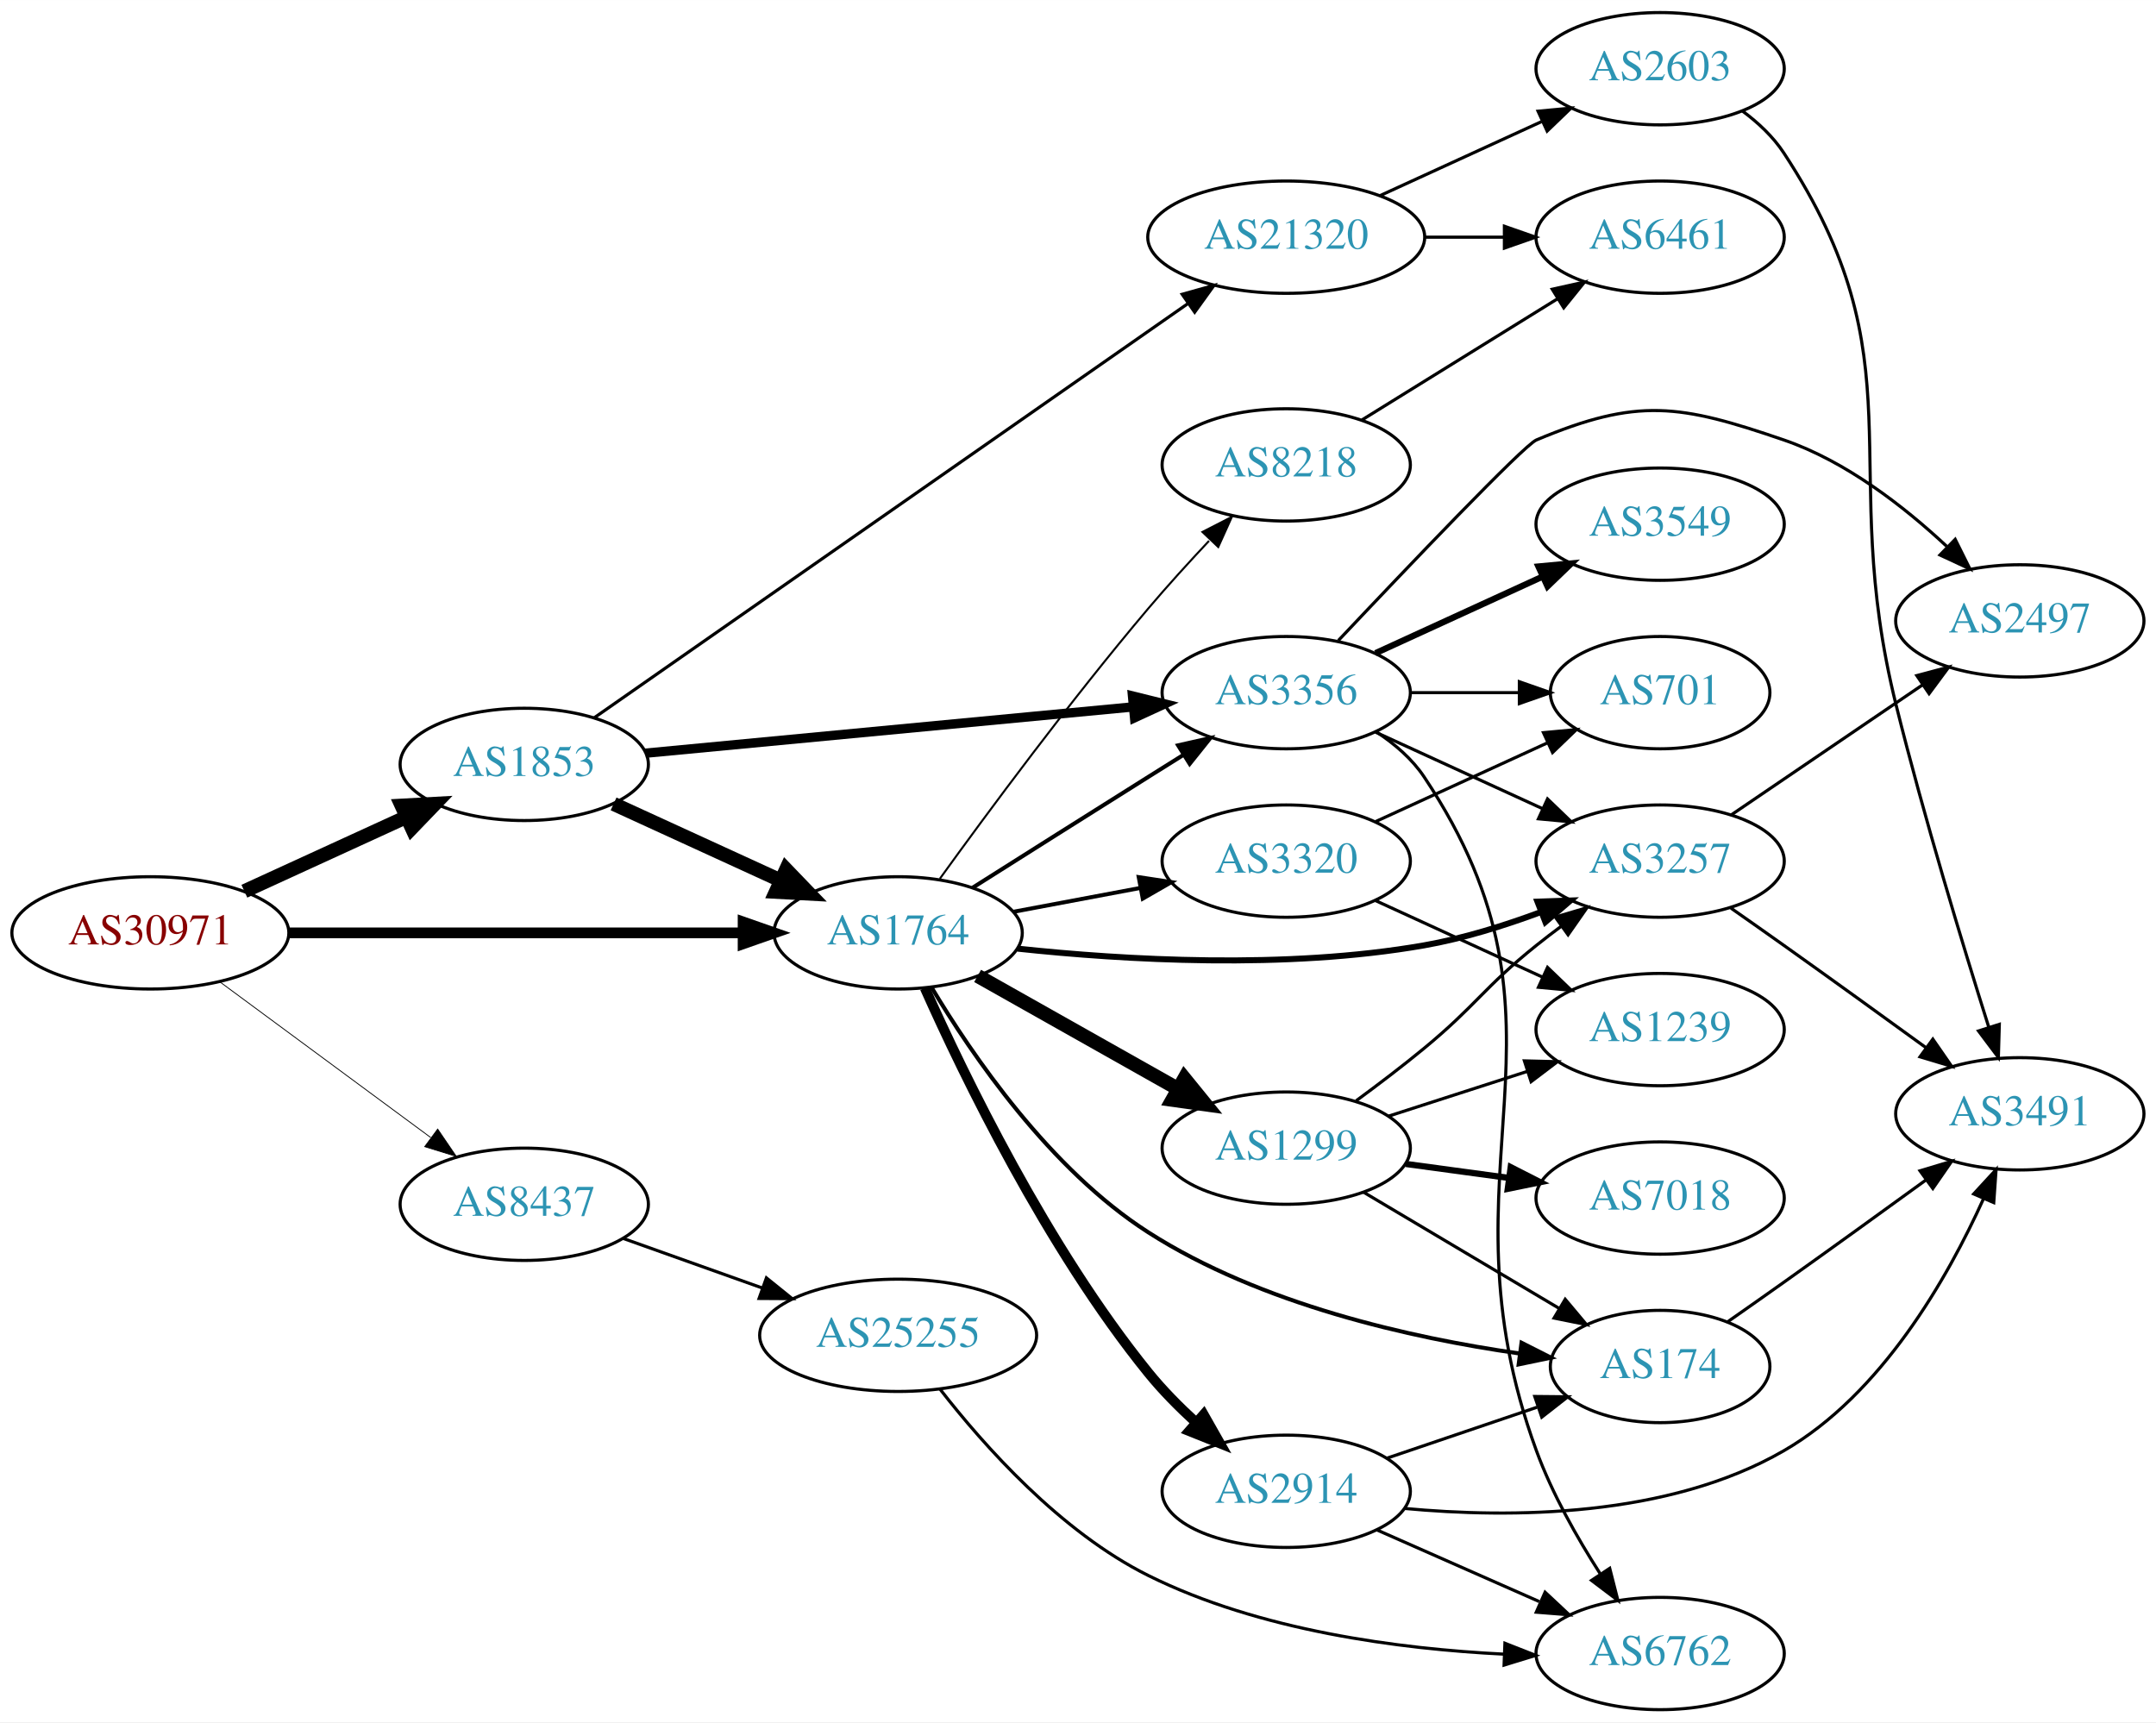
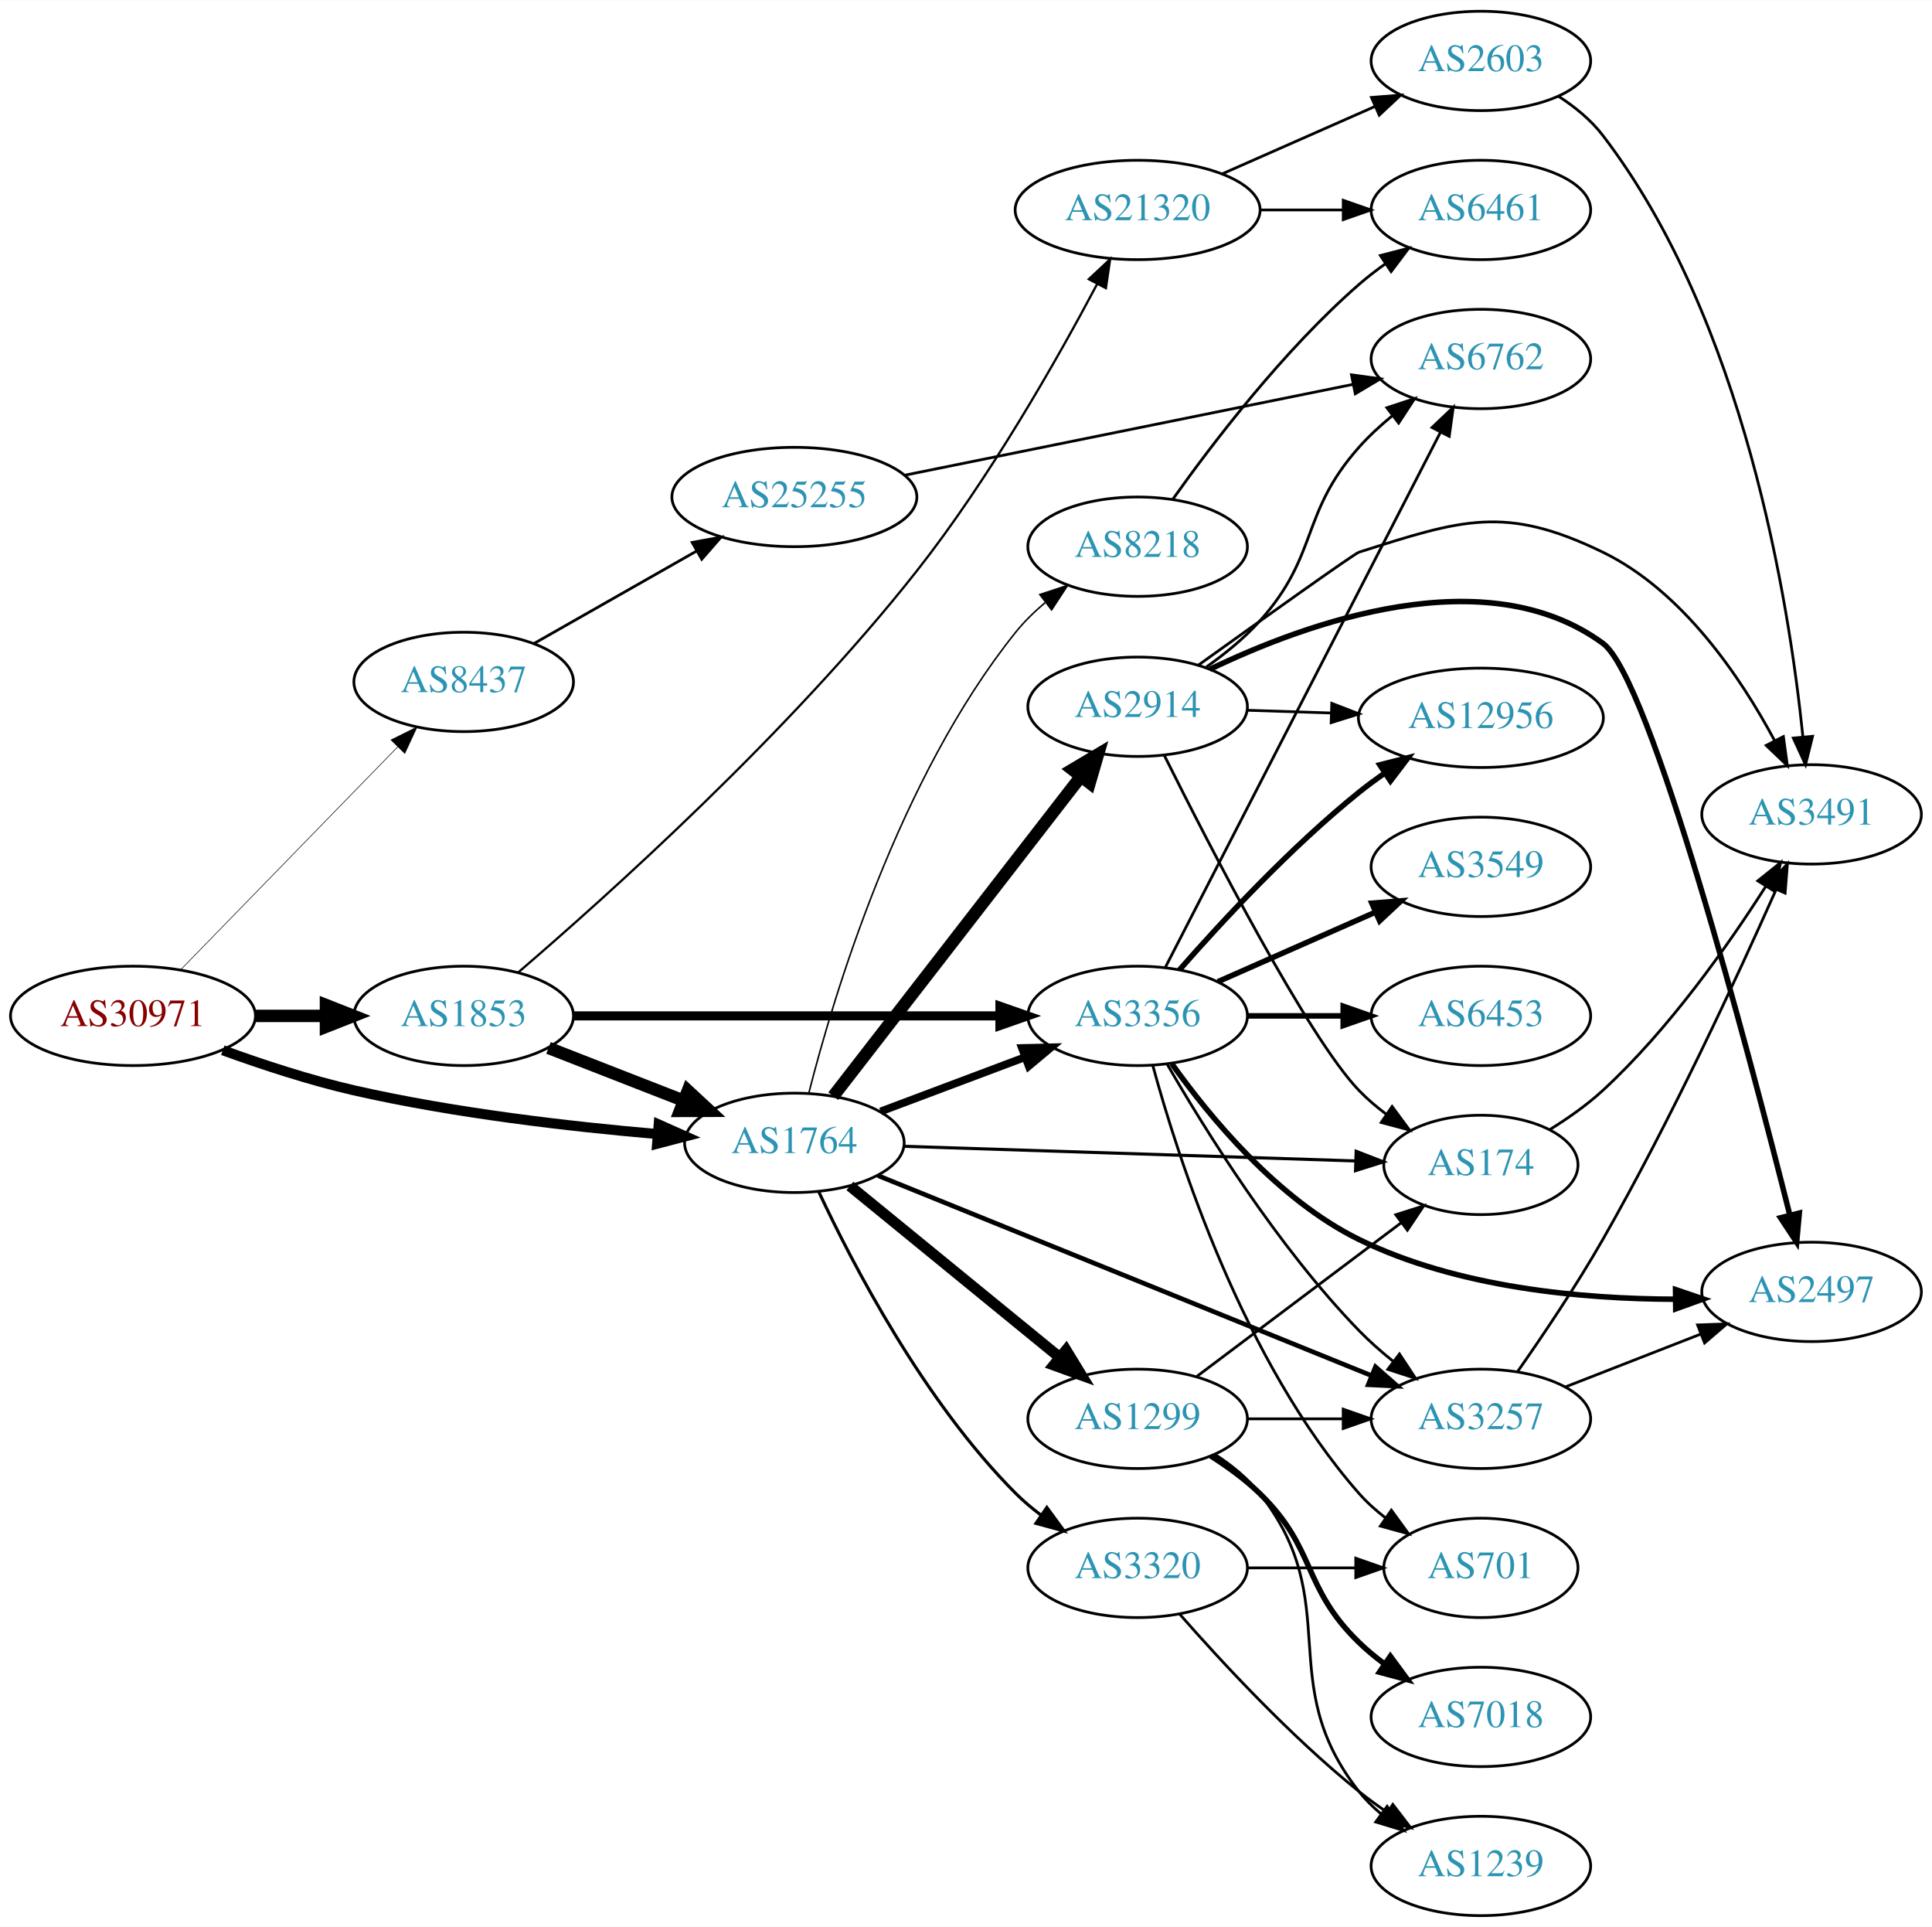
- <svg xmlns="http://www.w3.org/2000/svg" xmlns:xlink="http://www.w3.org/1999/xlink" width="691pt" height="552pt" viewBox="0.00 0.00 691.06 552.00">
-   <g id="graph0" class="graph" transform="scale(1 1) rotate(0) translate(4 548)">
-     <polygon fill="white" stroke="none" points="-4,4 -4,-548 687.055,-548 687.055,4 -4,4" />
+ <svg xmlns="http://www.w3.org/2000/svg" xmlns:xlink="http://www.w3.org/1999/xlink" width="700pt" height="698pt" viewBox="0.00 0.00 700.15 698.00">
+   <g id="graph0" class="graph" transform="scale(1 1) rotate(0) translate(4 694)">
+     <polygon fill="white" stroke="none" points="-4,4 -4,-694 696.155,-694 696.155,4 -4,4" />
    <g id="node1" class="node">
      <g id="a_node1">
        <a xlink:href="/asn/30971" xlink:title="AS30971 ~ Jakob-Haringer-Strasse 8 [AT]">
-           <ellipse fill="#ffffff" stroke="black" cx="44.196" cy="-249" rx="44.393" ry="18" />
-           <text text-anchor="middle" x="44.196" y="-245.3" font-family="Times,serif" font-size="14.00" fill="#880000">AS30971</text>
+           <ellipse fill="#ffffff" stroke="black" cx="44.196" cy="-326" rx="44.393" ry="18" />
+           <text text-anchor="middle" x="44.196" y="-322.3" font-family="Times,serif" font-size="14.00" fill="#880000">AS30971</text>
        </a>
      </g>
    </g>
    <g id="node2" class="node">
      <g id="a_node2">
        <a xlink:href="/asn/1764" xlink:title="AS1764 ~ NEXTLAYER-AS [AT]">
-           <ellipse fill="#ffffff" stroke="black" cx="283.881" cy="-249" rx="39.794" ry="18" />
-           <text text-anchor="middle" x="283.881" y="-245.3" font-family="Times,serif" font-size="14.00" fill="#2c94b3">AS1764</text>
+           <ellipse fill="#ffffff" stroke="black" cx="283.881" cy="-280" rx="39.794" ry="18" />
+           <text text-anchor="middle" x="283.881" y="-276.3" font-family="Times,serif" font-size="14.00" fill="#2c94b3">AS1764</text>
        </a>
      </g>
    </g>
    <g id="edge1" class="edge">
-       <path fill="none" stroke="black" stroke-width="3.441" d="M88.515,-249C129.583,-249 191.197,-249 234.004,-249" />
-       <polygon fill="black" stroke="black" stroke-width="3.441" points="234.187,-252.5 244.187,-249 234.187,-245.5 234.187,-252.5" />
+       <path fill="none" stroke="black" stroke-width="3.643" d="M76.741,-313.55C91.081,-308.333 108.387,-302.645 124.392,-299 160.685,-290.734 202.523,-285.911 234.097,-283.195" />
+       <polygon fill="black" stroke="black" stroke-width="3.643" points="234.707,-286.656 244.389,-282.352 234.136,-279.68 234.707,-286.656" />
    </g>
    <g id="node3" class="node">
      <g id="a_node3">
        <a xlink:href="/asn/1853" xlink:title="AS1853 ~ ACOnet Backbone [AT]">
-           <ellipse fill="#ffffff" stroke="black" cx="164.039" cy="-303" rx="39.794" ry="18" />
-           <text text-anchor="middle" x="164.039" y="-299.3" font-family="Times,serif" font-size="14.00" fill="#2c94b3">AS1853</text>
+           <ellipse fill="#ffffff" stroke="black" cx="164.039" cy="-326" rx="39.794" ry="18" />
+           <text text-anchor="middle" x="164.039" y="-322.3" font-family="Times,serif" font-size="14.00" fill="#2c94b3">AS1853</text>
        </a>
      </g>
    </g>
    <g id="edge2" class="edge">
-       <path fill="none" stroke="black" stroke-width="4.5" d="M74.326,-262.348C89.937,-269.502 109.335,-278.391 126.007,-286.03" />
-       <polygon fill="black" stroke="black" stroke-width="4.5" points="124.727,-289.775 135.459,-290.362 128.008,-282.616 124.727,-289.775" />
+       <path fill="none" stroke="black" stroke-width="4.5" d="M88.407,-326C96.72,-326 105.482,-326 113.965,-326" />
+       <polygon fill="black" stroke="black" stroke-width="4.5" points="114.123,-329.938 124.123,-326 114.123,-322.063 114.123,-329.938" />
    </g>
    <g id="node4" class="node">
      <g id="a_node4">
        <a xlink:href="/asn/8437" xlink:title="AS8437 ~ Hutchison Drei Austria GmbH [AT]">
-           <ellipse fill="#ffffff" stroke="black" cx="164.039" cy="-162" rx="39.794" ry="18" />
-           <text text-anchor="middle" x="164.039" y="-158.3" font-family="Times,serif" font-size="14.00" fill="#2c94b3">AS8437</text>
+           <ellipse fill="#ffffff" stroke="black" cx="164.039" cy="-447" rx="39.794" ry="18" />
+           <text text-anchor="middle" x="164.039" y="-443.3" font-family="Times,serif" font-size="14.00" fill="#2c94b3">AS8437</text>
        </a>
      </g>
    </g>
    <g id="edge3" class="edge">
-       <path fill="none" stroke="black" stroke-width="0.265" d="M66.537,-233.245C85.424,-219.301 113.154,-198.829 134.047,-183.404" />
-       <polygon fill="black" stroke="black" stroke-width="0.265" points="136.286,-186.101 142.253,-177.346 132.129,-180.469 136.286,-186.101" />
+       <path fill="none" stroke="black" stroke-width="0.214" d="M61.582,-342.825C82.011,-363.802 117.049,-399.778 140.129,-423.477" />
+       <polygon fill="black" stroke="black" stroke-width="0.214" points="137.684,-425.983 147.169,-430.705 142.699,-421.099 137.684,-425.983" />
    </g>
    <g id="node5" class="node">
      <g id="a_node5">
-         <a xlink:href="/asn/2914" xlink:title="AS2914 ~ NTT America, Inc. [US]">
-           <ellipse fill="#ffffff" stroke="black" cx="408.273" cy="-70" rx="39.794" ry="18" />
-           <text text-anchor="middle" x="408.273" y="-66.3" font-family="Times,serif" font-size="14.00" fill="#2c94b3">AS2914</text>
+         <a xlink:href="/asn/174" xlink:title="AS174 ~ Cogent Communications [US]">
+           <ellipse fill="#ffffff" stroke="black" cx="532.666" cy="-272" rx="35.194" ry="18" />
+           <text text-anchor="middle" x="532.666" y="-268.3" font-family="Times,serif" font-size="14.00" fill="#2c94b3">AS174</text>
        </a>
      </g>
    </g>
    <g id="edge4" class="edge">
-       <path fill="none" stroke="black" stroke-width="3.214" d="M292.437,-231.342C304.88,-203.426 331.572,-148.152 364.077,-108 368.553,-102.471 373.882,-97.078 379.242,-92.172" />
-       <polygon fill="black" stroke="black" stroke-width="3.214" points="381.795,-94.59 387.023,-85.375 377.189,-89.318 381.795,-94.59" />
+       <path fill="none" stroke="black" stroke-width="1.125" d="M323.441,-278.75C367.804,-277.312 440.522,-274.955 487.225,-273.441" />
+       <polygon fill="black" stroke="black" stroke-width="1.125" points="487.47,-276.935 497.351,-273.112 487.243,-269.938 487.47,-276.935" />
    </g>
    <g id="node6" class="node">
      <g id="a_node6">
-         <a xlink:href="/asn/8218" xlink:title="AS8218 ~ legacy Neotelecoms [FR]">
-           <ellipse fill="#ffffff" stroke="black" cx="408.273" cy="-399" rx="39.794" ry="18" />
-           <text text-anchor="middle" x="408.273" y="-395.3" font-family="Times,serif" font-size="14.00" fill="#2c94b3">AS8218</text>
+         <a xlink:href="/asn/3320" xlink:title="AS3320 ~ DTAG [DE]">
+           <ellipse fill="#ffffff" stroke="black" cx="408.273" cy="-126" rx="39.794" ry="18" />
+           <text text-anchor="middle" x="408.273" y="-122.3" font-family="Times,serif" font-size="14.00" fill="#2c94b3">AS3320</text>
        </a>
      </g>
    </g>
    <g id="edge5" class="edge">
-       <path fill="none" stroke="black" stroke-width="0.643" d="M297.25,-266.355C312.407,-287.352 339.152,-323.551 364.077,-353 370.182,-360.212 377.076,-367.786 383.535,-374.66" />
-       <polygon fill="black" stroke="black" stroke-width="0.643" points="381.416,-377.51 390.844,-382.343 386.487,-372.685 381.416,-377.51" />
+       <path fill="none" stroke="black" stroke-width="1.125" d="M292.732,-262.253C305.012,-235.983 330.838,-186.274 364.077,-153 366.88,-150.194 370.026,-147.543 373.31,-145.078" />
+       <polygon fill="black" stroke="black" stroke-width="1.125" points="375.379,-147.903 381.637,-139.353 371.414,-142.135 375.379,-147.903" />
    </g>
    <g id="node7" class="node">
      <g id="a_node7">
+         <a xlink:href="/asn/1299" xlink:title="AS1299 ~ Telia Carrier [EU]">
+           <ellipse fill="#ffffff" stroke="black" cx="408.273" cy="-180" rx="39.794" ry="18" />
+           <text text-anchor="middle" x="408.273" y="-176.3" font-family="Times,serif" font-size="14.00" fill="#2c94b3">AS1299</text>
+         </a>
+       </g>
+     </g>
+     <g id="edge6" class="edge">
+       <path fill="none" stroke="black" stroke-width="3.938" d="M304.005,-264.375C324.364,-247.741 356.763,-221.269 379.84,-202.415" />
+       <polygon fill="black" stroke="black" stroke-width="3.938" points="382.351,-204.883 387.88,-195.845 377.922,-199.462 382.351,-204.883" />
+     </g>
+     <g id="node8" class="node">
+       <g id="a_node8">
+         <a xlink:href="/asn/3257" xlink:title="AS3257 ~ GTT [DE]">
+           <ellipse fill="#ffffff" stroke="black" cx="532.666" cy="-180" rx="39.794" ry="18" />
+           <text text-anchor="middle" x="532.666" y="-176.3" font-family="Times,serif" font-size="14.00" fill="#2c94b3">AS3257</text>
+         </a>
+       </g>
+     </g>
+     <g id="edge7" class="edge">
+       <path fill="none" stroke="black" stroke-width="1.688" d="M314.16,-268.136C358.687,-250.093 443.47,-215.738 493.01,-195.664" />
+       <polygon fill="black" stroke="black" stroke-width="1.688" points="494.472,-198.848 502.425,-191.849 491.843,-192.36 494.472,-198.848" />
+     </g>
+     <g id="node9" class="node">
+       <g id="a_node9">
        <a xlink:href="/asn/3356" xlink:title="AS3356 ~ Level 3 Parent, LLC [US]">
          <ellipse fill="#ffffff" stroke="black" cx="408.273" cy="-326" rx="39.794" ry="18" />
          <text text-anchor="middle" x="408.273" y="-322.3" font-family="Times,serif" font-size="14.00" fill="#2c94b3">AS3356</text>
        </a>
      </g>
    </g>
-     <g id="edge6" class="edge">
-       <path fill="none" stroke="black" stroke-width="1.286" d="M307.737,-263.468C323.547,-273.467 345.076,-287.064 364.077,-299 367.7,-301.276 371.496,-303.656 375.27,-306.019" />
-       <polygon fill="black" stroke="black" stroke-width="1.286" points="373.613,-309.11 383.947,-311.446 377.325,-303.176 373.613,-309.11" />
-     </g>
-     <g id="node8" class="node">
-       <g id="a_node8">
-         <a xlink:href="/asn/3257" xlink:title="AS3257 ~ GTT [DE]">
-           <ellipse fill="#ffffff" stroke="black" cx="528.116" cy="-272" rx="39.794" ry="18" />
-           <text text-anchor="middle" x="528.116" y="-268.3" font-family="Times,serif" font-size="14.00" fill="#2c94b3">AS3257</text>
-         </a>
-       </g>
-     </g>
-     <g id="edge7" class="edge">
-       <path fill="none" stroke="black" stroke-width="1.929" d="M322.138,-243.951C356.308,-240.301 408.18,-237.236 452.469,-245 464.983,-247.194 478.164,-251.309 489.909,-255.677" />
-       <polygon fill="black" stroke="black" stroke-width="1.929" points="488.803,-259.002 499.391,-259.369 491.343,-252.479 488.803,-259.002" />
-     </g>
-     <g id="node9" class="node">
-       <g id="a_node9">
-         <a xlink:href="/asn/3320" xlink:title="AS3320 ~ DTAG [DE]">
-           <ellipse fill="#ffffff" stroke="black" cx="408.273" cy="-272" rx="39.794" ry="18" />
-           <text text-anchor="middle" x="408.273" y="-268.3" font-family="Times,serif" font-size="14.00" fill="#2c94b3">AS3320</text>
-         </a>
-       </g>
-     </g>
    <g id="edge8" class="edge">
-       <path fill="none" stroke="black" stroke-width="1.286" d="M320.941,-255.776C333.64,-258.163 348.087,-260.878 361.481,-263.395" />
-       <polygon fill="black" stroke="black" stroke-width="1.286" points="360.997,-266.865 371.471,-265.272 362.29,-259.985 360.997,-266.865" />
+       <path fill="none" stroke="black" stroke-width="2.812" d="M315.135,-291.371C330.876,-297.287 350.323,-304.596 367.288,-310.972" />
+       <polygon fill="black" stroke="black" stroke-width="2.812" points="366.351,-314.359 376.943,-314.601 368.814,-307.806 366.351,-314.359" />
    </g>
    <g id="node10" class="node">
      <g id="a_node10">
-         <a xlink:href="/asn/1299" xlink:title="AS1299 ~ Telia Carrier [EU]">
-           <ellipse fill="#ffffff" stroke="black" cx="408.273" cy="-180" rx="39.794" ry="18" />
-           <text text-anchor="middle" x="408.273" y="-176.3" font-family="Times,serif" font-size="14.00" fill="#2c94b3">AS1299</text>
+         <a xlink:href="/asn/2914" xlink:title="AS2914 ~ NTT America, Inc. [US]">
+           <ellipse fill="#ffffff" stroke="black" cx="408.273" cy="-438" rx="39.794" ry="18" />
+           <text text-anchor="middle" x="408.273" y="-434.3" font-family="Times,serif" font-size="14.00" fill="#2c94b3">AS2914</text>
        </a>
      </g>
    </g>
    <g id="edge9" class="edge">
-       <path fill="none" stroke="black" stroke-width="4.5" d="M309.355,-235.203C327.745,-224.835 353.157,-210.509 373.484,-199.049" />
-       <polygon fill="black" stroke="black" stroke-width="4.5" points="375.645,-202.351 382.423,-194.01 371.778,-195.491 375.645,-202.351" />
+       <path fill="none" stroke="black" stroke-width="4.5" d="M297.979,-296.909C319.491,-324.679 362.422,-380.1 387.601,-412.605" />
+       <polygon fill="black" stroke="black" stroke-width="4.5" points="384.662,-415.24 393.898,-420.734 390.887,-410.417 384.662,-415.24" />
    </g>
    <g id="node11" class="node">
      <g id="a_node11">
-         <a xlink:href="/asn/174" xlink:title="AS174 ~ Cogent Communications [US]">
-           <ellipse fill="#ffffff" stroke="black" cx="528.116" cy="-110" rx="35.194" ry="18" />
-           <text text-anchor="middle" x="528.116" y="-106.3" font-family="Times,serif" font-size="14.00" fill="#2c94b3">AS174</text>
+         <a xlink:href="/asn/8218" xlink:title="AS8218 ~ legacy Neotelecoms [FR]">
+           <ellipse fill="#ffffff" stroke="black" cx="408.273" cy="-496" rx="39.794" ry="18" />
+           <text text-anchor="middle" x="408.273" y="-492.3" font-family="Times,serif" font-size="14.00" fill="#2c94b3">AS8218</text>
        </a>
      </g>
    </g>
    <g id="edge10" class="edge">
-       <path fill="none" stroke="black" stroke-width="1.286" d="M294.53,-231.625C307.497,-209.909 332.597,-173.153 364.077,-153 400.161,-129.9 448.276,-119.158 482.871,-114.195" />
-       <polygon fill="black" stroke="black" stroke-width="1.286" points="483.692,-117.616 493.145,-112.832 482.772,-110.677 483.692,-117.616" />
+       <path fill="none" stroke="black" stroke-width="0.562" d="M289.101,-297.997C298.045,-333.156 321.649,-412.144 364.077,-465 367.165,-468.847 370.846,-472.438 374.738,-475.713" />
+       <polygon fill="black" stroke="black" stroke-width="0.562" points="372.835,-478.665 382.9,-481.973 377.094,-473.11 372.835,-478.665" />
+     </g>
+     <g id="edge34" class="edge">
+       <path fill="none" stroke="black" stroke-width="4.5" d="M194.775,-314.392C209.569,-308.618 227.646,-301.561 243.568,-295.346" />
+       <polygon fill="black" stroke="black" stroke-width="4.5" points="245.27,-298.908 253.154,-291.604 242.407,-291.572 245.27,-298.908" />
+     </g>
+     <g id="edge33" class="edge">
+       <path fill="none" stroke="black" stroke-width="3.273" d="M203.689,-326C245.574,-326 312.518,-326 358.115,-326" />
+       <polygon fill="black" stroke="black" stroke-width="3.273" points="358.359,-329.5 368.359,-326 358.359,-322.5 358.359,-329.5" />
+     </g>
+     <g id="node22" class="node">
+       <g id="a_node22">
+         <a xlink:href="/asn/21320" xlink:title="AS21320 ~ GEANT Vereniging [EU]">
+           <ellipse fill="#ffffff" stroke="black" cx="408.273" cy="-618" rx="44.393" ry="18" />
+           <text text-anchor="middle" x="408.273" y="-614.3" font-family="Times,serif" font-size="14.00" fill="#2c94b3">AS21320</text>
+         </a>
+       </g>
+     </g>
+     <g id="edge35" class="edge">
+       <path fill="none" stroke="black" stroke-width="0.818" d="M183.891,-341.833C215.9,-369.289 281.892,-428.431 328.077,-487 354.574,-520.601 379.069,-563.758 393.599,-591.157" />
+       <polygon fill="black" stroke="black" stroke-width="0.818" points="390.569,-592.916 398.31,-600.15 396.77,-589.668 390.569,-592.916" />
+     </g>
+     <g id="node24" class="node">
+       <g id="a_node24">
+         <a xlink:href="/asn/25255" xlink:title="AS25255 ~ ==&gt; TELE2 AUSTRIA &lt;== [AT]">
+           <ellipse fill="#ffffff" stroke="black" cx="283.881" cy="-514" rx="44.393" ry="18" />
+           <text text-anchor="middle" x="283.881" y="-510.3" font-family="Times,serif" font-size="14.00" fill="#2c94b3">AS25255</text>
+         </a>
+       </g>
+     </g>
+     <g id="edge39" class="edge">
+       <path fill="none" stroke="black" d="M189.456,-460.882C206.489,-470.567 229.461,-483.628 248.364,-494.375" />
+       <polygon fill="black" stroke="black" points="246.849,-497.54 257.273,-499.44 250.309,-491.455 246.849,-497.54" />
+     </g>
+     <g id="node16" class="node">
+       <g id="a_node16">
+         <a xlink:href="/asn/3491" xlink:title="AS3491 ~ PCCW Global, Inc. [US]">
+           <ellipse fill="#ffffff" stroke="black" cx="652.508" cy="-399" rx="39.794" ry="18" />
+           <text text-anchor="middle" x="652.508" y="-395.3" font-family="Times,serif" font-size="14.00" fill="#2c94b3">AS3491</text>
+         </a>
+       </g>
+     </g>
+     <g id="edge32" class="edge">
+       <path fill="none" stroke="black" d="M557.661,-284.812C564.243,-288.891 571.136,-293.729 576.862,-299 600.71,-320.955 622.181,-351.407 635.906,-372.923" />
+       <polygon fill="black" stroke="black" points="633.029,-374.923 641.299,-381.546 638.964,-371.212 633.029,-374.923" />
+     </g>
+     <g id="node12" class="node">
+       <g id="a_node12">
+         <a xlink:href="/asn/701" xlink:title="AS701 ~ UUNET [US]">
+           <ellipse fill="#ffffff" stroke="black" cx="532.666" cy="-126" rx="35.194" ry="18" />
+           <text text-anchor="middle" x="532.666" y="-122.3" font-family="Times,serif" font-size="14.00" fill="#2c94b3">AS701</text>
+         </a>
+       </g>
+     </g>
+     <g id="edge11" class="edge">
+       <path fill="none" stroke="black" d="M447.999,-126C460.488,-126 474.427,-126 487.291,-126" />
+       <polygon fill="black" stroke="black" points="487.328,-129.5 497.328,-126 487.328,-122.5 487.328,-129.5" />
+     </g>
+     <g id="node13" class="node">
+       <g id="a_node13">
+         <a xlink:href="/asn/1239" xlink:title="AS1239 ~ Sprint [US]">
+           <ellipse fill="#ffffff" stroke="black" cx="532.666" cy="-18" rx="39.794" ry="18" />
+           <text text-anchor="middle" x="532.666" y="-14.3" font-family="Times,serif" font-size="14.00" fill="#2c94b3">AS1239</text>
+         </a>
+       </g>
+     </g>
+     <g id="edge12" class="edge">
+       <path fill="none" stroke="black" d="M423.425,-109.337C438.527,-92.106 463.648,-64.976 488.469,-45 491.725,-42.38 495.25,-39.808 498.835,-37.354" />
+       <polygon fill="black" stroke="black" points="500.753,-40.281 507.207,-31.879 496.922,-34.423 500.753,-40.281" />
+     </g>
+     <g id="edge15" class="edge">
+       <path fill="none" stroke="black" d="M429.759,-195.399C450.034,-210.639 481.22,-234.081 503.753,-251.019" />
+       <polygon fill="black" stroke="black" points="501.828,-253.95 511.925,-257.161 506.034,-248.355 501.828,-253.95" />
+     </g>
+     <g id="edge14" class="edge">
+       <path fill="none" stroke="black" d="M447.999,-180C458.937,-180 470.988,-180 482.454,-180" />
+       <polygon fill="black" stroke="black" points="482.772,-183.5 492.772,-180 482.772,-176.5 482.772,-183.5" />
+     </g>
+     <g id="edge16" class="edge">
+       <path fill="none" stroke="black" d="M436.245,-167.145C442.233,-163.28 448.093,-158.559 452.469,-153 483.768,-113.246 457.171,-84.754 488.469,-45 490.794,-42.047 493.538,-39.33 496.497,-36.853" />
+       <polygon fill="black" stroke="black" points="498.69,-39.585 504.694,-30.855 494.557,-33.936 498.69,-39.585" />
+     </g>
+     <g id="node14" class="node">
+       <g id="a_node14">
+         <a xlink:href="/asn/7018" xlink:title="AS7018 ~ AT&amp;T Services, Inc. [US]">
+           <ellipse fill="#ffffff" stroke="black" cx="532.666" cy="-72" rx="39.794" ry="18" />
+           <text text-anchor="middle" x="532.666" y="-68.3" font-family="Times,serif" font-size="14.00" fill="#2c94b3">AS7018</text>
+         </a>
+       </g>
+     </g>
+     <g id="edge13" class="edge">
+       <path fill="none" stroke="black" stroke-width="2" d="M434.802,-166.538C440.965,-162.638 447.267,-158.052 452.469,-153 473.163,-132.906 467.776,-119.094 488.469,-99 491.315,-96.237 494.488,-93.614 497.789,-91.166" />
+       <polygon fill="black" stroke="black" stroke-width="2" points="499.854,-93.993 506.136,-85.462 495.905,-88.214 499.854,-93.993" />
+     </g>
+     <g id="node15" class="node">
+       <g id="a_node15">
+         <a xlink:href="/asn/2497" xlink:title="AS2497 ~ Internet Initiative Japan Inc. [JP]">
+           <ellipse fill="#ffffff" stroke="black" cx="652.508" cy="-226" rx="39.794" ry="18" />
+           <text text-anchor="middle" x="652.508" y="-222.3" font-family="Times,serif" font-size="14.00" fill="#2c94b3">AS2497</text>
+         </a>
+       </g>
+     </g>
+     <g id="edge30" class="edge">
+       <path fill="none" stroke="black" d="M563.402,-191.608C578.196,-197.382 596.273,-204.439 612.195,-210.654" />
+       <polygon fill="black" stroke="black" points="611.193,-214.02 621.781,-214.396 613.738,-207.499 611.193,-214.02" />
+     </g>
+     <g id="edge31" class="edge">
+       <path fill="none" stroke="black" d="M545.867,-196.979C554.9,-209.865 567.252,-228.175 576.862,-245 601.461,-288.068 625.719,-340.451 639.621,-371.688" />
+       <polygon fill="black" stroke="black" points="636.514,-373.316 643.758,-381.048 642.917,-370.486 636.514,-373.316" />
+     </g>
+     <g id="edge27" class="edge">
+       <path fill="none" stroke="black" d="M418.99,-308.479C432.58,-284.91 458.938,-242.444 488.469,-212 492.192,-208.163 496.411,-204.441 500.718,-200.974" />
+       <polygon fill="black" stroke="black" points="503.171,-203.505 509.003,-194.66 498.928,-197.938 503.171,-203.505" />
    </g>
    <g id="edge26" class="edge">
-       <path fill="none" stroke="black" stroke-width="4.5" d="M192.667,-290.339C208.624,-283.027 228.895,-273.739 246.178,-265.819" />
-       <polygon fill="black" stroke="black" stroke-width="4.5" points="247.975,-269.327 255.425,-261.581 244.694,-262.168 247.975,-269.327" />
-     </g>
-     <g id="edge27" class="edge">
-       <path fill="none" stroke="black" stroke-width="3" d="M202.888,-306.594C245.072,-310.599 313.376,-317.085 359.281,-321.443" />
-       <polygon fill="black" stroke="black" stroke-width="3" points="359.005,-324.933 369.291,-322.394 359.667,-317.964 359.005,-324.933" />
+       <path fill="none" stroke="black" d="M413.729,-308.166C422.872,-274.521 446.506,-200.774 488.469,-153 491.293,-149.786 494.591,-146.822 498.085,-144.129" />
+       <polygon fill="black" stroke="black" points="500.219,-146.909 506.459,-138.346 496.241,-141.149 500.219,-146.909" />
+     </g>
+     <g id="edge23" class="edge">
+       <path fill="none" stroke="black" stroke-width="2" d="M420.643,-308.685C434.267,-289.533 458.986,-259.473 488.469,-245 524.171,-227.474 569.402,-223.411 603.161,-223.34" />
+       <polygon fill="black" stroke="black" stroke-width="2" points="603.214,-226.84 613.247,-223.435 603.281,-219.84 603.214,-226.84" />
+     </g>
+     <g id="node17" class="node">
+       <g id="a_node17">
+         <a xlink:href="/asn/12956" xlink:title="AS12956 ~ TELXIUS [ES]">
+           <ellipse fill="#ffffff" stroke="black" cx="532.666" cy="-434" rx="44.393" ry="18" />
+           <text text-anchor="middle" x="532.666" y="-430.3" font-family="Times,serif" font-size="14.00" fill="#2c94b3">AS12956</text>
+         </a>
+       </g>
+     </g>
+     <g id="edge22" class="edge">
+       <path fill="none" stroke="black" stroke-width="2" d="M423.425,-342.663C438.527,-359.894 463.648,-387.024 488.469,-407 491.398,-409.357 494.544,-411.675 497.756,-413.902" />
+       <polygon fill="black" stroke="black" stroke-width="2" points="496.031,-416.958 506.304,-419.552 499.891,-411.118 496.031,-416.958" />
+     </g>
+     <g id="node18" class="node">
+       <g id="a_node18">
+         <a xlink:href="/asn/6762" xlink:title="AS6762 ~ TELECOM ITALIA SPARKLE S.p.A. [IT]">
+           <ellipse fill="#ffffff" stroke="black" cx="532.666" cy="-564" rx="39.794" ry="18" />
+           <text text-anchor="middle" x="532.666" y="-560.3" font-family="Times,serif" font-size="14.00" fill="#2c94b3">AS6762</text>
+         </a>
+       </g>
+     </g>
+     <g id="edge28" class="edge">
+       <path fill="none" stroke="black" d="M418.273,-343.501C439.493,-384.763 492.76,-488.345 517.997,-537.42" />
+       <polygon fill="black" stroke="black" points="514.967,-539.181 522.653,-546.474 521.192,-535.98 514.967,-539.181" />
+     </g>
+     <g id="node19" class="node">
+       <g id="a_node19">
+         <a xlink:href="/asn/6453" xlink:title="AS6453 ~ TATA COMMUNICATIONS (AMERICA) INC [US]">
+           <ellipse fill="#ffffff" stroke="black" cx="532.666" cy="-326" rx="39.794" ry="18" />
+           <text text-anchor="middle" x="532.666" y="-322.3" font-family="Times,serif" font-size="14.00" fill="#2c94b3">AS6453</text>
+         </a>
+       </g>
+     </g>
+     <g id="edge24" class="edge">
+       <path fill="none" stroke="black" stroke-width="2" d="M447.999,-326C458.937,-326 470.988,-326 482.454,-326" />
+       <polygon fill="black" stroke="black" stroke-width="2" points="482.772,-329.5 492.772,-326 482.772,-322.5 482.772,-329.5" />
    </g>
    <g id="node20" class="node">
      <g id="a_node20">
-         <a xlink:href="/asn/21320" xlink:title="AS21320 ~ GEANT Vereniging [EU]">
-           <ellipse fill="#ffffff" stroke="black" cx="408.273" cy="-472" rx="44.393" ry="18" />
-           <text text-anchor="middle" x="408.273" y="-468.3" font-family="Times,serif" font-size="14.00" fill="#2c94b3">AS21320</text>
-         </a>
-       </g>
-     </g>
-     <g id="edge28" class="edge">
-       <path fill="none" stroke="black" d="M186.535,-317.998C229.681,-348.099 326.944,-415.957 376.7,-450.67" />
-       <polygon fill="black" stroke="black" points="374.922,-453.697 385.126,-456.548 378.927,-447.956 374.922,-453.697" />
-     </g>
-     <g id="node22" class="node">
-       <g id="a_node22">
-         <a xlink:href="/asn/25255" xlink:title="AS25255 ~ ==&gt; TELE2 AUSTRIA &lt;== [AT]">
-           <ellipse fill="#ffffff" stroke="black" cx="283.881" cy="-120" rx="44.393" ry="18" />
-           <text text-anchor="middle" x="283.881" y="-116.3" font-family="Times,serif" font-size="14.00" fill="#2c94b3">AS25255</text>
-         </a>
-       </g>
-     </g>
-     <g id="edge35" class="edge">
-       <path fill="none" stroke="black" d="M195.693,-151.075C209.343,-146.21 225.645,-140.399 240.44,-135.127" />
-       <polygon fill="black" stroke="black" points="241.657,-138.408 249.901,-131.754 239.307,-131.815 241.657,-138.408" />
-     </g>
-     <g id="edge32" class="edge">
-       <path fill="none" stroke="black" d="M440.544,-80.614C455.31,-85.627 473.073,-91.656 488.656,-96.945" />
-       <polygon fill="black" stroke="black" points="487.934,-100.396 498.528,-100.296 490.184,-93.768 487.934,-100.396" />
-     </g>
-     <g id="node14" class="node">
-       <g id="a_node14">
-         <a xlink:href="/asn/3491" xlink:title="AS3491 ~ PCCW Global, Inc. [US]">
-           <ellipse fill="#ffffff" stroke="black" cx="643.409" cy="-191" rx="39.794" ry="18" />
-           <text text-anchor="middle" x="643.409" y="-187.3" font-family="Times,serif" font-size="14.00" fill="#2c94b3">AS3491</text>
-         </a>
-       </g>
-     </g>
-     <g id="edge33" class="edge">
-       <path fill="none" stroke="black" d="M446.187,-64.507C480.101,-61.34 530.591,-61.523 567.762,-83 599.087,-101.099 620.263,-138.271 631.834,-163.908" />
-       <polygon fill="black" stroke="black" points="628.626,-165.308 635.8,-173.105 635.054,-162.537 628.626,-165.308" />
-     </g>
-     <g id="node19" class="node">
-       <g id="a_node19">
-         <a xlink:href="/asn/6762" xlink:title="AS6762 ~ TELECOM ITALIA SPARKLE S.p.A. [IT]">
-           <ellipse fill="#ffffff" stroke="black" cx="528.116" cy="-18" rx="39.794" ry="18" />
-           <text text-anchor="middle" x="528.116" y="-14.3" font-family="Times,serif" font-size="14.00" fill="#2c94b3">AS6762</text>
-         </a>
-       </g>
-     </g>
-     <g id="edge34" class="edge">
-       <path fill="none" stroke="black" d="M437.2,-57.677C452.79,-50.798 472.426,-42.133 489.368,-34.657" />
-       <polygon fill="black" stroke="black" points="491.245,-37.654 498.981,-30.415 488.419,-31.25 491.245,-37.654" />
-     </g>
-     <g id="node12" class="node">
-       <g id="a_node12">
-         <a xlink:href="/asn/6461" xlink:title="AS6461 ~ Zayo Bandwidth [US]">
-           <ellipse fill="#ffffff" stroke="black" cx="528.116" cy="-472" rx="39.794" ry="18" />
-           <text text-anchor="middle" x="528.116" y="-468.3" font-family="Times,serif" font-size="14.00" fill="#2c94b3">AS6461</text>
-         </a>
-       </g>
-     </g>
-     <g id="edge11" class="edge">
-       <path fill="none" stroke="black" d="M432.555,-413.422C450.471,-424.521 475.428,-439.981 495.204,-452.232" />
-       <polygon fill="black" stroke="black" points="493.538,-455.317 503.882,-457.608 497.224,-449.366 493.538,-455.317" />
-     </g>
-     <g id="edge22" class="edge">
-       <path fill="none" stroke="black" d="M436.902,-313.339C452.859,-306.027 473.13,-296.739 490.412,-288.819" />
-       <polygon fill="black" stroke="black" points="492.027,-291.929 499.66,-284.581 489.111,-285.565 492.027,-291.929" />
-     </g>
-     <g id="node13" class="node">
-       <g id="a_node13">
-         <a xlink:href="/asn/2497" xlink:title="AS2497 ~ Internet Initiative Japan Inc. [JP]">
-           <ellipse fill="#ffffff" stroke="black" cx="643.409" cy="-349" rx="39.794" ry="18" />
-           <text text-anchor="middle" x="643.409" y="-345.3" font-family="Times,serif" font-size="14.00" fill="#2c94b3">AS2497</text>
-         </a>
-       </g>
-     </g>
-     <g id="edge23" class="edge">
-       <path fill="none" stroke="black" d="M424.99,-342.724C446.894,-365.936 484.391,-405.284 488.469,-407 520.952,-420.669 534.426,-418.429 567.762,-407 587.618,-400.193 606.266,-385.71 619.957,-372.921" />
-       <polygon fill="black" stroke="black" points="622.694,-375.141 627.416,-365.657 617.81,-370.126 622.694,-375.141" />
-     </g>
-     <g id="node15" class="node">
-       <g id="a_node15">
-         <a xlink:href="/asn/701" xlink:title="AS701 ~ UUNET [US]">
-           <ellipse fill="#ffffff" stroke="black" cx="528.116" cy="-326" rx="35.194" ry="18" />
-           <text text-anchor="middle" x="528.116" y="-322.3" font-family="Times,serif" font-size="14.00" fill="#2c94b3">AS701</text>
+         <a xlink:href="/asn/3549" xlink:title="AS3549 ~ Level 3 Parent, LLC [US]">
+           <ellipse fill="#ffffff" stroke="black" cx="532.666" cy="-380" rx="39.794" ry="18" />
+           <text text-anchor="middle" x="532.666" y="-376.3" font-family="Times,serif" font-size="14.00" fill="#2c94b3">AS3549</text>
        </a>
      </g>
    </g>
    <g id="edge25" class="edge">
-       <path fill="none" stroke="black" d="M448.186,-326C459.273,-326 471.432,-326 482.815,-326" />
-       <polygon fill="black" stroke="black" points="482.996,-329.5 492.996,-326 482.996,-322.5 482.996,-329.5" />
-     </g>
-     <g id="node18" class="node">
-       <g id="a_node18">
-         <a xlink:href="/asn/3549" xlink:title="AS3549 ~ Level 3 Parent, LLC [US]">
-           <ellipse fill="#ffffff" stroke="black" cx="528.116" cy="-380" rx="39.794" ry="18" />
-           <text text-anchor="middle" x="528.116" y="-376.3" font-family="Times,serif" font-size="14.00" fill="#2c94b3">AS3549</text>
-         </a>
-       </g>
+       <path fill="none" stroke="black" stroke-width="2" d="M437.353,-338.389C454.3,-345.866 476.098,-355.483 494.467,-363.588" />
+       <polygon fill="black" stroke="black" stroke-width="2" points="493.155,-366.834 503.717,-367.669 495.981,-360.43 493.155,-366.834" />
+     </g>
+     <g id="edge18" class="edge">
+       <path fill="none" stroke="black" d="M417.929,-420.402C434.321,-387.52 469.908,-318.334 488.469,-299 491.432,-295.914 494.818,-293.03 498.361,-290.382" />
+       <polygon fill="black" stroke="black" points="500.489,-293.167 506.787,-284.648 496.551,-287.38 500.489,-293.167" />
+     </g>
+     <g id="edge17" class="edge">
+       <path fill="none" stroke="black" stroke-width="2" d="M434.419,-451.558C469.767,-468.559 534.553,-491.952 576.862,-461 594.054,-448.422 629.639,-313.332 644.621,-253.849" />
+       <polygon fill="black" stroke="black" stroke-width="2" points="648.055,-254.546 647.089,-243.995 641.265,-252.845 648.055,-254.546" />
+     </g>
+     <g id="edge19" class="edge">
+       <path fill="none" stroke="black" d="M430.317,-453.112C453.204,-469.515 486.784,-493.464 488.469,-494 525.909,-505.9 541.528,-511.173 576.862,-494 605.749,-479.96 626.786,-448.727 639.028,-425.892" />
+       <polygon fill="black" stroke="black" points="642.295,-427.191 643.733,-416.695 636.063,-424.003 642.295,-427.191" />
+     </g>
+     <g id="edge20" class="edge">
+       <path fill="none" stroke="black" d="M447.999,-436.734C457.664,-436.419 468.197,-436.074 478.428,-435.74" />
+       <polygon fill="black" stroke="black" points="478.634,-439.235 488.515,-435.41 478.406,-432.239 478.634,-439.235" />
    </g>
    <g id="edge21" class="edge">
-       <path fill="none" stroke="black" stroke-width="2" d="M436.902,-338.661C452.859,-345.973 473.13,-355.261 490.412,-363.181" />
-       <polygon fill="black" stroke="black" stroke-width="2" points="489.111,-366.435 499.66,-367.419 492.027,-360.071 489.111,-366.435" />
-     </g>
-     <g id="edge24" class="edge">
-       <path fill="none" stroke="black" d="M437.328,-313.313C443.133,-309.485 448.639,-304.737 452.469,-299 506.508,-218.056 455.026,-174.398 488.469,-83 493.489,-69.283 501.445,-55.212 508.837,-43.685" />
-       <polygon fill="black" stroke="black" points="511.96,-45.308 514.577,-35.042 506.129,-41.435 511.96,-45.308" />
-     </g>
-     <g id="edge12" class="edge">
-       <path fill="none" stroke="black" d="M550.96,-286.846C568.357,-298.67 592.905,-315.354 612.187,-328.46" />
-       <polygon fill="black" stroke="black" points="610.394,-331.473 620.632,-334.199 614.329,-325.683 610.394,-331.473" />
-     </g>
-     <g id="edge13" class="edge">
-       <path fill="none" stroke="black" d="M550.826,-256.926C556.362,-253.057 562.292,-248.889 567.762,-245 582.876,-234.255 599.611,-222.167 613.398,-212.156" />
-       <polygon fill="black" stroke="black" points="615.53,-214.933 621.561,-206.222 611.414,-209.271 615.53,-214.933" />
-     </g>
-     <g id="edge14" class="edge">
-       <path fill="none" stroke="black" d="M436.902,-284.661C453.318,-292.183 474.3,-301.798 491.897,-309.861" />
-       <polygon fill="black" stroke="black" points="490.725,-313.174 501.274,-314.158 493.641,-306.811 490.725,-313.174" />
-     </g>
-     <g id="node16" class="node">
-       <g id="a_node16">
-         <a xlink:href="/asn/1239" xlink:title="AS1239 ~ Sprint [US]">
-           <ellipse fill="#ffffff" stroke="black" cx="528.116" cy="-218" rx="39.794" ry="18" />
-           <text text-anchor="middle" x="528.116" y="-214.3" font-family="Times,serif" font-size="14.00" fill="#2c94b3">AS1239</text>
-         </a>
-       </g>
-     </g>
-     <g id="edge15" class="edge">
-       <path fill="none" stroke="black" d="M436.902,-259.339C452.859,-252.027 473.13,-242.739 490.412,-234.819" />
-       <polygon fill="black" stroke="black" points="492.027,-237.929 499.66,-230.581 489.111,-231.565 492.027,-237.929" />
-     </g>
-     <g id="edge18" class="edge">
-       <path fill="none" stroke="black" d="M430.703,-195.193C437.756,-200.373 445.558,-206.298 452.469,-212 469.213,-225.812 471.536,-231.422 488.469,-245 491.024,-247.048 493.723,-249.115 496.46,-251.146" />
-       <polygon fill="black" stroke="black" points="494.518,-254.06 504.676,-257.07 498.612,-248.383 494.518,-254.06" />
-     </g>
-     <g id="edge17" class="edge">
-       <path fill="none" stroke="black" d="M433.121,-165.834C451.2,-155.095 476.207,-140.24 495.883,-128.553" />
-       <polygon fill="black" stroke="black" points="497.694,-131.548 504.504,-123.432 494.119,-125.53 497.694,-131.548" />
-     </g>
-     <g id="edge19" class="edge">
-       <path fill="none" stroke="black" d="M441.163,-190.283C454.787,-194.677 470.873,-199.864 485.423,-204.555" />
-       <polygon fill="black" stroke="black" points="484.609,-207.97 495.201,-207.708 486.757,-201.308 484.609,-207.97" />
-     </g>
-     <g id="node17" class="node">
-       <g id="a_node17">
-         <a xlink:href="/asn/7018" xlink:title="AS7018 ~ AT&amp;T Services, Inc. [US]">
-           <ellipse fill="#ffffff" stroke="black" cx="528.116" cy="-164" rx="39.794" ry="18" />
-           <text text-anchor="middle" x="528.116" y="-160.3" font-family="Times,serif" font-size="14.00" fill="#2c94b3">AS7018</text>
-         </a>
-       </g>
-     </g>
-     <g id="edge16" class="edge">
-       <path fill="none" stroke="black" stroke-width="2" d="M446.559,-174.938C457.091,-173.508 468.694,-171.932 479.734,-170.433" />
-       <polygon fill="black" stroke="black" stroke-width="2" points="480.23,-173.898 489.668,-169.084 479.288,-166.962 480.23,-173.898" />
-     </g>
-     <g id="edge20" class="edge">
-       <path fill="none" stroke="black" d="M549.618,-124.23C555.491,-128.332 561.892,-132.827 567.762,-137 582.876,-147.745 599.611,-159.833 613.398,-169.844" />
-       <polygon fill="black" stroke="black" points="611.414,-172.729 621.561,-175.778 615.53,-167.067 611.414,-172.729" />
-     </g>
-     <g id="edge30" class="edge">
-       <path fill="none" stroke="black" d="M452.484,-472C460.797,-472 469.56,-472 478.042,-472" />
-       <polygon fill="black" stroke="black" points="478.201,-475.5 488.201,-472 478.201,-468.5 478.201,-475.5" />
+       <path fill="none" stroke="black" d="M433.189,-452.417C439.916,-457.167 446.906,-462.83 452.469,-469 474.065,-492.951 467.056,-507.887 488.469,-532 492.019,-535.997 496.143,-539.808 500.407,-543.315" />
+       <polygon fill="black" stroke="black" points="498.6,-546.341 508.663,-549.655 502.863,-540.789 498.6,-546.341" />
    </g>
    <g id="node21" class="node">
      <g id="a_node21">
+         <a xlink:href="/asn/6461" xlink:title="AS6461 ~ Zayo Bandwidth [US]">
+           <ellipse fill="#ffffff" stroke="black" cx="532.666" cy="-618" rx="39.794" ry="18" />
+           <text text-anchor="middle" x="532.666" y="-614.3" font-family="Times,serif" font-size="14.00" fill="#2c94b3">AS6461</text>
+         </a>
+       </g>
+     </g>
+     <g id="edge29" class="edge">
+       <path fill="none" stroke="black" d="M421.021,-513.194C435.368,-533.386 461.122,-567.147 488.469,-591 491.458,-593.607 494.725,-596.129 498.082,-598.516" />
+       <polygon fill="black" stroke="black" points="496.241,-601.496 506.5,-604.142 500.131,-595.676 496.241,-601.496" />
+     </g>
+     <g id="edge37" class="edge">
+       <path fill="none" stroke="black" d="M452.769,-618C462.458,-618 472.795,-618 482.687,-618" />
+       <polygon fill="black" stroke="black" points="482.79,-621.5 492.79,-618 482.79,-614.5 482.79,-621.5" />
+     </g>
+     <g id="node23" class="node">
+       <g id="a_node23">
        <a xlink:href="/asn/2603" xlink:title="AS2603 ~ NORDUnet [NO]">
-           <ellipse fill="#ffffff" stroke="black" cx="528.116" cy="-526" rx="39.794" ry="18" />
-           <text text-anchor="middle" x="528.116" y="-522.3" font-family="Times,serif" font-size="14.00" fill="#2c94b3">AS2603</text>
-         </a>
-       </g>
-     </g>
-     <g id="edge29" class="edge">
-       <path fill="none" stroke="black" d="M438.403,-485.348C454.014,-492.502 473.412,-501.391 490.084,-509.03" />
-       <polygon fill="black" stroke="black" points="488.987,-512.378 499.536,-513.362 491.903,-506.014 488.987,-512.378" />
-     </g>
-     <g id="edge31" class="edge">
-       <path fill="none" stroke="black" d="M554.504,-512.439C559.557,-508.693 564.349,-504.2 567.762,-499 611.811,-431.887 584.387,-399.904 603.762,-322 612.705,-286.043 625.129,-245.175 633.453,-218.787" />
-       <polygon fill="black" stroke="black" points="636.842,-219.68 636.533,-209.09 630.17,-217.561 636.842,-219.68" />
+           <ellipse fill="#ffffff" stroke="black" cx="532.666" cy="-672" rx="39.794" ry="18" />
+           <text text-anchor="middle" x="532.666" y="-668.3" font-family="Times,serif" font-size="14.00" fill="#2c94b3">AS2603</text>
+         </a>
+       </g>
    </g>
    <g id="edge36" class="edge">
-       <path fill="none" stroke="black" d="M297.305,-102.743C311.338,-84.671 335.921,-57.011 364.077,-43 399.625,-25.311 444.494,-19.449 478.159,-17.793" />
-       <polygon fill="black" stroke="black" points="478.367,-21.287 488.225,-17.405 478.098,-14.293 478.367,-21.287" />
+       <path fill="none" stroke="black" d="M438.901,-631.072C455.496,-638.393 476.355,-647.597 494.088,-655.421" />
+       <polygon fill="black" stroke="black" points="493.01,-658.77 503.572,-659.605 495.836,-652.366 493.01,-658.77" />
+     </g>
+     <g id="edge38" class="edge">
+       <path fill="none" stroke="black" d="M560.745,-659.228C566.73,-655.361 572.561,-650.618 576.862,-645 628.064,-578.118 644.341,-476.152 649.36,-427.18" />
+       <polygon fill="black" stroke="black" points="652.864,-427.3 650.316,-417.016 645.895,-426.644 652.864,-427.3" />
+     </g>
+     <g id="edge40" class="edge">
+       <path fill="none" stroke="black" d="M323.713,-521.868C367.847,-530.809 439.79,-545.386 486.424,-554.834" />
+       <polygon fill="black" stroke="black" points="485.764,-558.271 496.26,-556.827 487.154,-551.41 485.764,-558.271" />
    </g>
  </g>
</svg>
